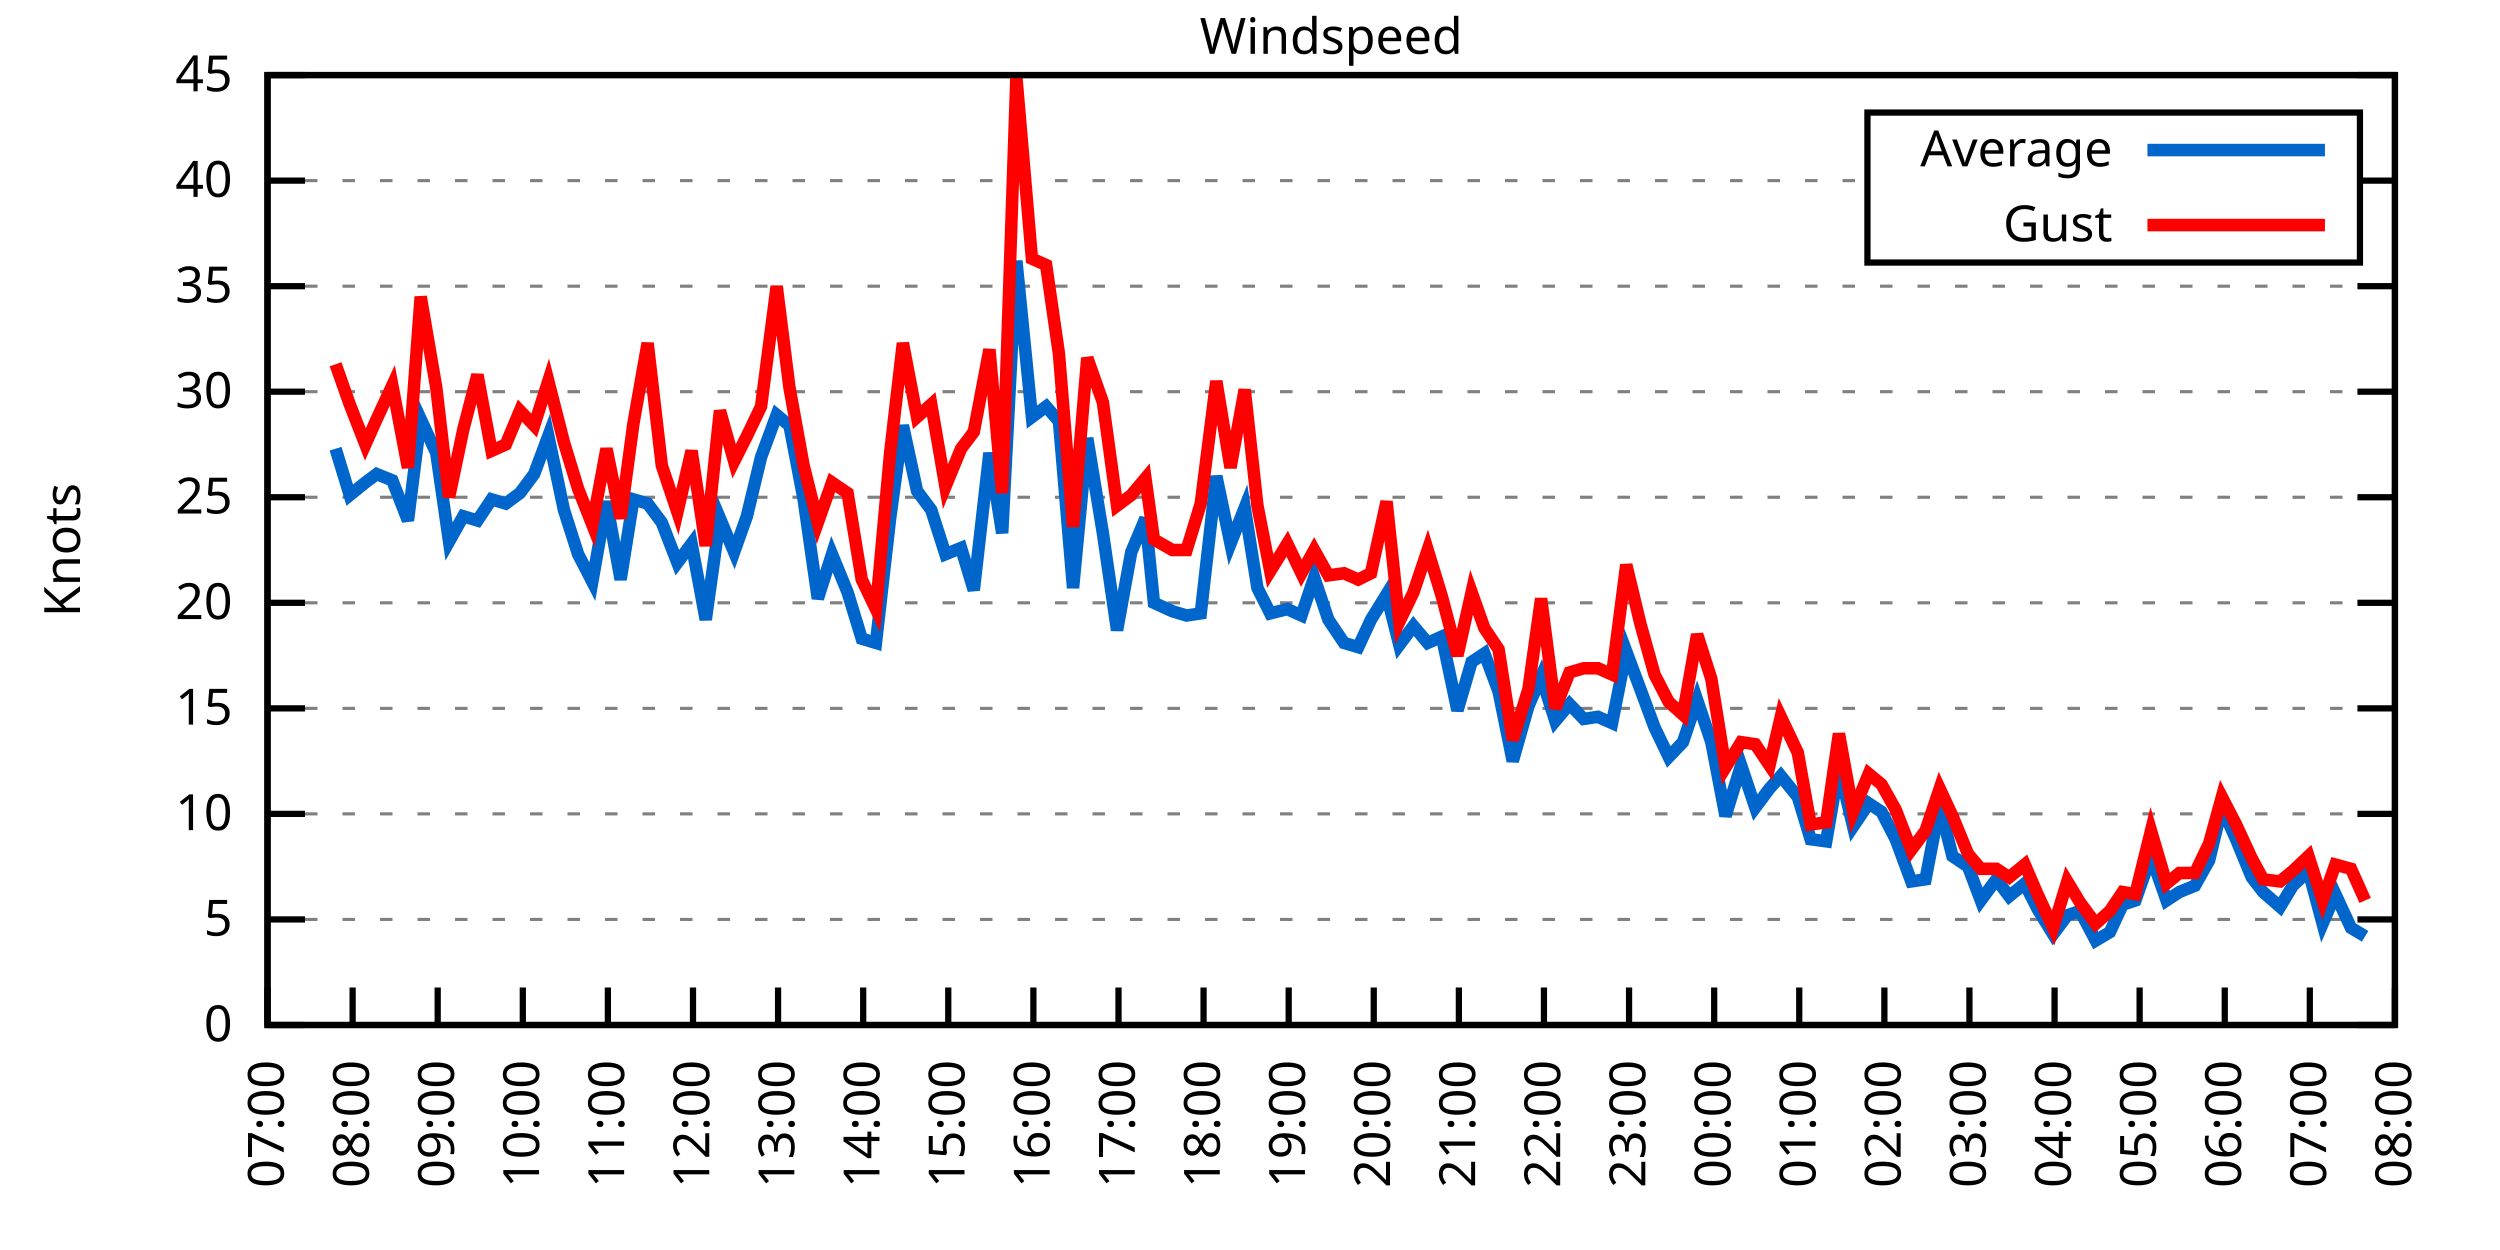
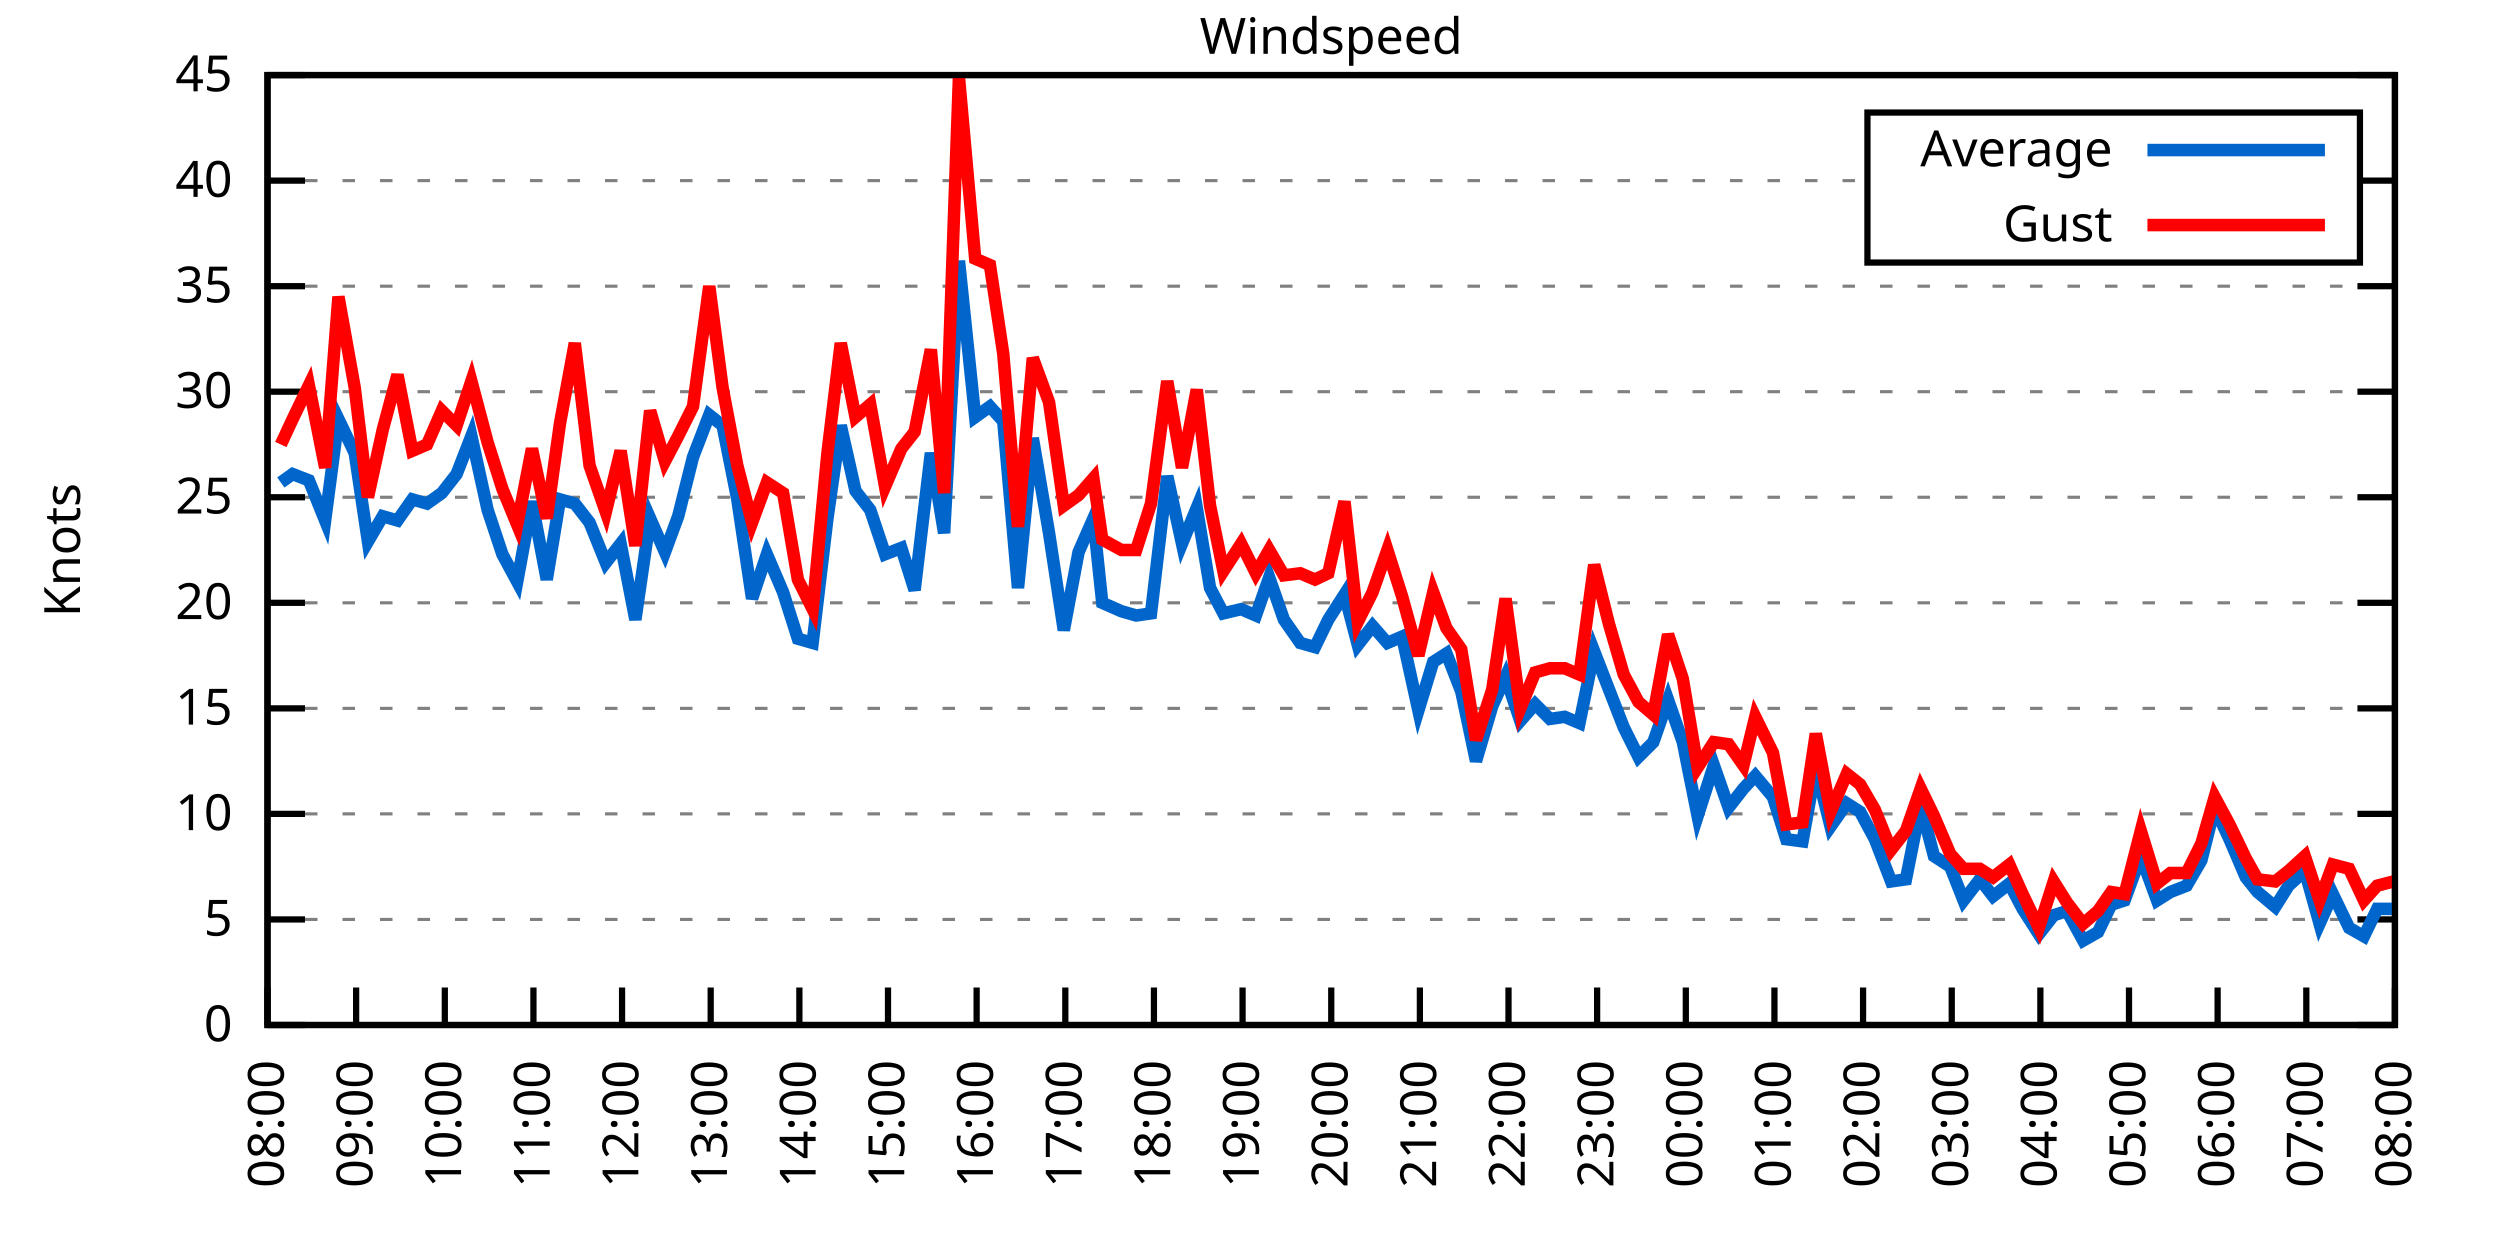
<svg xmlns="http://www.w3.org/2000/svg" xmlns:xlink="http://www.w3.org/1999/xlink" width="400" height="200" viewBox="0 0 400 200">
  <g id="gnuplot_canvas">
    <rect x="0" y="0" width="400" height="200" fill="none" />
    <defs>
      <circle id="gpDot" r="0.5" stroke-width="0.5" stroke="currentColor" />
      <path id="gpPt0" stroke-width="0.333" stroke="currentColor" d="M-1,0 h2 M0,-1 v2" />
      <path id="gpPt1" stroke-width="0.333" stroke="currentColor" d="M-1,-1 L1,1 M1,-1 L-1,1" />
      <path id="gpPt2" stroke-width="0.333" stroke="currentColor" d="M-1,0 L1,0 M0,-1 L0,1 M-1,-1 L1,1 M-1,1 L1,-1" />
      <rect id="gpPt3" stroke-width="0.333" stroke="currentColor" x="-1" y="-1" width="2" height="2" />
      <rect id="gpPt4" stroke-width="0.333" stroke="currentColor" fill="currentColor" x="-1" y="-1" width="2" height="2" />
      <circle id="gpPt5" stroke-width="0.333" stroke="currentColor" cx="0" cy="0" r="1" />
      <use xlink:href="#gpPt5" id="gpPt6" fill="currentColor" stroke="none" />
      <path id="gpPt7" stroke-width="0.333" stroke="currentColor" d="M0,-1.33 L-1.33,0.67 L1.33,0.67 z" />
      <use xlink:href="#gpPt7" id="gpPt8" fill="currentColor" stroke="none" />
      <use xlink:href="#gpPt7" id="gpPt9" stroke="currentColor" transform="rotate(180)" />
      <use xlink:href="#gpPt9" id="gpPt10" fill="currentColor" stroke="none" />
      <use xlink:href="#gpPt3" id="gpPt11" stroke="currentColor" transform="rotate(45)" />
      <use xlink:href="#gpPt11" id="gpPt12" fill="currentColor" stroke="none" />
      <path id="gpPt13" stroke-width="0.333" stroke="currentColor" d="M0,1.330 L1.265,0.411 L0.782,-1.067 L-0.782,-1.076 L-1.265,0.411 z" />
      <use xlink:href="#gpPt13" id="gpPt14" fill="currentColor" stroke="none" />
      <filter id="textbox" filterUnits="objectBoundingBox" x="0" y="0" height="1" width="1">
        <feFlood flood-color="white" flood-opacity="1" result="bgnd" />
        <feComposite in="SourceGraphic" in2="bgnd" operator="atop" />
      </filter>
      <filter id="greybox" filterUnits="objectBoundingBox" x="0" y="0" height="1" width="1">
        <feFlood flood-color="lightgrey" flood-opacity="1" result="grey" />
        <feComposite in="SourceGraphic" in2="grey" operator="atop" />
      </filter>
    </defs>
    <g fill="none" color="white" stroke="currentColor" stroke-width="1.00" stroke-linecap="butt" stroke-linejoin="miter">
</g>
    <g fill="none" color="black" stroke="currentColor" stroke-width="1.00" stroke-linecap="butt" stroke-linejoin="miter">
      <g stroke="none" shape-rendering="crispEdges">
        <polygon fill="rgb(255, 255, 255)" points="42.80,164.00 383.18,164.00 383.18,12.02 42.80,12.02 " />
      </g>
    </g>
    <g fill="none" color="black" stroke="currentColor" stroke-width="1.00" stroke-linecap="butt" stroke-linejoin="miter">
</g>
    <g fill="none" color="black" stroke="black" stroke-width="0.50" stroke-linecap="butt" stroke-linejoin="miter">
</g>
    <g fill="none" color="gray" stroke="currentColor" stroke-width="0.50" stroke-linecap="butt" stroke-linejoin="miter">
      <path stroke="gray" stroke-dasharray="2,4" class="gridline" d="M42.80,164.00 L383.19,164.00  " />
    </g>
    <g fill="none" color="gray" stroke="gray" stroke-width="1.00" stroke-linecap="butt" stroke-linejoin="miter">
</g>
    <g fill="none" color="black" stroke="currentColor" stroke-width="1.00" stroke-linecap="butt" stroke-linejoin="miter">
      <path stroke="black" d="M42.80,164.00 L48.80,164.00 M383.19,164.00 L377.19,164.00  " />
      <g transform="translate(37.20,166.60)" stroke="none" fill="black" font-family="Sans" font-size="8.00" text-anchor="end">
        <text>
          <tspan font-family="Sans"> 0</tspan>
        </text>
      </g>
    </g>
    <g fill="none" color="black" stroke="currentColor" stroke-width="1.00" stroke-linecap="butt" stroke-linejoin="miter">
</g>
    <g fill="none" color="black" stroke="black" stroke-width="0.50" stroke-linecap="butt" stroke-linejoin="miter">
</g>
    <g fill="none" color="gray" stroke="currentColor" stroke-width="0.50" stroke-linecap="butt" stroke-linejoin="miter">
      <path stroke="gray" stroke-dasharray="2,4" class="gridline" d="M42.80,147.11 L383.19,147.11  " />
    </g>
    <g fill="none" color="gray" stroke="gray" stroke-width="1.00" stroke-linecap="butt" stroke-linejoin="miter">
</g>
    <g fill="none" color="black" stroke="currentColor" stroke-width="1.00" stroke-linecap="butt" stroke-linejoin="miter">
      <path stroke="black" d="M42.80,147.11 L48.80,147.11 M383.19,147.11 L377.19,147.11  " />
      <g transform="translate(37.20,149.71)" stroke="none" fill="black" font-family="Sans" font-size="8.00" text-anchor="end">
        <text>
          <tspan font-family="Sans"> 5</tspan>
        </text>
      </g>
    </g>
    <g fill="none" color="black" stroke="currentColor" stroke-width="1.00" stroke-linecap="butt" stroke-linejoin="miter">
</g>
    <g fill="none" color="black" stroke="black" stroke-width="0.50" stroke-linecap="butt" stroke-linejoin="miter">
</g>
    <g fill="none" color="gray" stroke="currentColor" stroke-width="0.50" stroke-linecap="butt" stroke-linejoin="miter">
      <path stroke="gray" stroke-dasharray="2,4" class="gridline" d="M42.80,130.22 L383.19,130.22  " />
    </g>
    <g fill="none" color="gray" stroke="gray" stroke-width="1.00" stroke-linecap="butt" stroke-linejoin="miter">
</g>
    <g fill="none" color="black" stroke="currentColor" stroke-width="1.00" stroke-linecap="butt" stroke-linejoin="miter">
      <path stroke="black" d="M42.80,130.22 L48.80,130.22 M383.19,130.22 L377.19,130.22  " />
      <g transform="translate(37.20,132.82)" stroke="none" fill="black" font-family="Sans" font-size="8.00" text-anchor="end">
        <text>
          <tspan font-family="Sans"> 10</tspan>
        </text>
      </g>
    </g>
    <g fill="none" color="black" stroke="currentColor" stroke-width="1.00" stroke-linecap="butt" stroke-linejoin="miter">
</g>
    <g fill="none" color="black" stroke="black" stroke-width="0.50" stroke-linecap="butt" stroke-linejoin="miter">
</g>
    <g fill="none" color="gray" stroke="currentColor" stroke-width="0.50" stroke-linecap="butt" stroke-linejoin="miter">
      <path stroke="gray" stroke-dasharray="2,4" class="gridline" d="M42.80,113.34 L383.19,113.34  " />
    </g>
    <g fill="none" color="gray" stroke="gray" stroke-width="1.00" stroke-linecap="butt" stroke-linejoin="miter">
</g>
    <g fill="none" color="black" stroke="currentColor" stroke-width="1.00" stroke-linecap="butt" stroke-linejoin="miter">
      <path stroke="black" d="M42.80,113.34 L48.80,113.34 M383.19,113.34 L377.19,113.34  " />
      <g transform="translate(37.20,115.94)" stroke="none" fill="black" font-family="Sans" font-size="8.00" text-anchor="end">
        <text>
          <tspan font-family="Sans"> 15</tspan>
        </text>
      </g>
    </g>
    <g fill="none" color="black" stroke="currentColor" stroke-width="1.00" stroke-linecap="butt" stroke-linejoin="miter">
</g>
    <g fill="none" color="black" stroke="black" stroke-width="0.50" stroke-linecap="butt" stroke-linejoin="miter">
</g>
    <g fill="none" color="gray" stroke="currentColor" stroke-width="0.50" stroke-linecap="butt" stroke-linejoin="miter">
      <path stroke="gray" stroke-dasharray="2,4" class="gridline" d="M42.80,96.45 L383.19,96.45  " />
    </g>
    <g fill="none" color="gray" stroke="gray" stroke-width="1.00" stroke-linecap="butt" stroke-linejoin="miter">
</g>
    <g fill="none" color="black" stroke="currentColor" stroke-width="1.00" stroke-linecap="butt" stroke-linejoin="miter">
      <path stroke="black" d="M42.80,96.45 L48.80,96.45 M383.19,96.45 L377.19,96.45  " />
      <g transform="translate(37.20,99.05)" stroke="none" fill="black" font-family="Sans" font-size="8.00" text-anchor="end">
        <text>
          <tspan font-family="Sans"> 20</tspan>
        </text>
      </g>
    </g>
    <g fill="none" color="black" stroke="currentColor" stroke-width="1.00" stroke-linecap="butt" stroke-linejoin="miter">
</g>
    <g fill="none" color="black" stroke="black" stroke-width="0.50" stroke-linecap="butt" stroke-linejoin="miter">
</g>
    <g fill="none" color="gray" stroke="currentColor" stroke-width="0.50" stroke-linecap="butt" stroke-linejoin="miter">
      <path stroke="gray" stroke-dasharray="2,4" class="gridline" d="M42.80,79.56 L383.19,79.56  " />
    </g>
    <g fill="none" color="gray" stroke="gray" stroke-width="1.00" stroke-linecap="butt" stroke-linejoin="miter">
</g>
    <g fill="none" color="black" stroke="currentColor" stroke-width="1.00" stroke-linecap="butt" stroke-linejoin="miter">
      <path stroke="black" d="M42.80,79.56 L48.80,79.56 M383.19,79.56 L377.19,79.56  " />
      <g transform="translate(37.20,82.16)" stroke="none" fill="black" font-family="Sans" font-size="8.00" text-anchor="end">
        <text>
          <tspan font-family="Sans"> 25</tspan>
        </text>
      </g>
    </g>
    <g fill="none" color="black" stroke="currentColor" stroke-width="1.00" stroke-linecap="butt" stroke-linejoin="miter">
</g>
    <g fill="none" color="black" stroke="black" stroke-width="0.50" stroke-linecap="butt" stroke-linejoin="miter">
</g>
    <g fill="none" color="gray" stroke="currentColor" stroke-width="0.50" stroke-linecap="butt" stroke-linejoin="miter">
      <path stroke="gray" stroke-dasharray="2,4" class="gridline" d="M42.80,62.67 L383.19,62.67  " />
    </g>
    <g fill="none" color="gray" stroke="gray" stroke-width="1.00" stroke-linecap="butt" stroke-linejoin="miter">
</g>
    <g fill="none" color="black" stroke="currentColor" stroke-width="1.00" stroke-linecap="butt" stroke-linejoin="miter">
      <path stroke="black" d="M42.80,62.67 L48.80,62.67 M383.19,62.67 L377.19,62.67  " />
      <g transform="translate(37.20,65.27)" stroke="none" fill="black" font-family="Sans" font-size="8.00" text-anchor="end">
        <text>
          <tspan font-family="Sans"> 30</tspan>
        </text>
      </g>
    </g>
    <g fill="none" color="black" stroke="currentColor" stroke-width="1.00" stroke-linecap="butt" stroke-linejoin="miter">
</g>
    <g fill="none" color="black" stroke="black" stroke-width="0.50" stroke-linecap="butt" stroke-linejoin="miter">
</g>
    <g fill="none" color="gray" stroke="currentColor" stroke-width="0.50" stroke-linecap="butt" stroke-linejoin="miter">
      <path stroke="gray" stroke-dasharray="2,4" class="gridline" d="M42.80,45.79 L383.19,45.79  " />
    </g>
    <g fill="none" color="gray" stroke="gray" stroke-width="1.00" stroke-linecap="butt" stroke-linejoin="miter">
</g>
    <g fill="none" color="black" stroke="currentColor" stroke-width="1.00" stroke-linecap="butt" stroke-linejoin="miter">
      <path stroke="black" d="M42.80,45.79 L48.80,45.79 M383.19,45.79 L377.19,45.79  " />
      <g transform="translate(37.20,48.39)" stroke="none" fill="black" font-family="Sans" font-size="8.00" text-anchor="end">
        <text>
          <tspan font-family="Sans"> 35</tspan>
        </text>
      </g>
    </g>
    <g fill="none" color="black" stroke="currentColor" stroke-width="1.00" stroke-linecap="butt" stroke-linejoin="miter">
</g>
    <g fill="none" color="black" stroke="black" stroke-width="0.50" stroke-linecap="butt" stroke-linejoin="miter">
</g>
    <g fill="none" color="gray" stroke="currentColor" stroke-width="0.50" stroke-linecap="butt" stroke-linejoin="miter">
      <path stroke="gray" stroke-dasharray="2,4" class="gridline" d="M42.80,28.90 L298.79,28.90 M377.59,28.90 L383.19,28.90  " />
    </g>
    <g fill="none" color="gray" stroke="gray" stroke-width="1.00" stroke-linecap="butt" stroke-linejoin="miter">
</g>
    <g fill="none" color="black" stroke="currentColor" stroke-width="1.00" stroke-linecap="butt" stroke-linejoin="miter">
      <path stroke="black" d="M42.80,28.90 L48.80,28.90 M383.19,28.90 L377.19,28.90  " />
      <g transform="translate(37.20,31.50)" stroke="none" fill="black" font-family="Sans" font-size="8.00" text-anchor="end">
        <text>
          <tspan font-family="Sans"> 40</tspan>
        </text>
      </g>
    </g>
    <g fill="none" color="black" stroke="currentColor" stroke-width="1.00" stroke-linecap="butt" stroke-linejoin="miter">
</g>
    <g fill="none" color="black" stroke="black" stroke-width="0.50" stroke-linecap="butt" stroke-linejoin="miter">
</g>
    <g fill="none" color="gray" stroke="currentColor" stroke-width="0.50" stroke-linecap="butt" stroke-linejoin="miter">
      <path stroke="gray" stroke-dasharray="2,4" class="gridline" d="M42.80,12.01 L383.19,12.01  " />
    </g>
    <g fill="none" color="gray" stroke="gray" stroke-width="1.00" stroke-linecap="butt" stroke-linejoin="miter">
</g>
    <g fill="none" color="black" stroke="currentColor" stroke-width="1.00" stroke-linecap="butt" stroke-linejoin="miter">
      <path stroke="black" d="M42.80,12.01 L48.80,12.01 M383.19,12.01 L377.19,12.01  " />
      <g transform="translate(37.20,14.61)" stroke="none" fill="black" font-family="Sans" font-size="8.00" text-anchor="end">
        <text>
          <tspan font-family="Sans"> 45</tspan>
        </text>
      </g>
    </g>
    <g fill="none" color="black" stroke="currentColor" stroke-width="1.00" stroke-linecap="butt" stroke-linejoin="miter">
      <path stroke="black" d="M42.80,164.00 L42.80,158.00  " />
      <g transform="translate(45.40,169.60) rotate(270.00)" stroke="none" fill="black" font-family="Sans" font-size="8.00" text-anchor="end">
        <text>
-           <tspan font-family="Sans">07:00</tspan>
-         </text>
-       </g>
-     </g>
-     <g fill="none" color="black" stroke="currentColor" stroke-width="1.00" stroke-linecap="butt" stroke-linejoin="miter">
-       <path stroke="black" d="M56.42,164.00 L56.42,158.00  " />
-       <g transform="translate(59.02,169.60) rotate(270.00)" stroke="none" fill="black" font-family="Sans" font-size="8.00" text-anchor="end">
-         <text>
          <tspan font-family="Sans">08:00</tspan>
        </text>
      </g>
    </g>
    <g fill="none" color="black" stroke="currentColor" stroke-width="1.00" stroke-linecap="butt" stroke-linejoin="miter">
-       <path stroke="black" d="M70.03,164.00 L70.03,158.00  " />
-       <g transform="translate(72.63,169.60) rotate(270.00)" stroke="none" fill="black" font-family="Sans" font-size="8.00" text-anchor="end">
+       <path stroke="black" d="M56.98,164.00 L56.98,158.00  " />
+       <g transform="translate(59.58,169.60) rotate(270.00)" stroke="none" fill="black" font-family="Sans" font-size="8.00" text-anchor="end">
        <text>
          <tspan font-family="Sans">09:00</tspan>
        </text>
      </g>
    </g>
    <g fill="none" color="black" stroke="currentColor" stroke-width="1.00" stroke-linecap="butt" stroke-linejoin="miter">
-       <path stroke="black" d="M83.65,164.00 L83.65,158.00  " />
-       <g transform="translate(86.25,169.60) rotate(270.00)" stroke="none" fill="black" font-family="Sans" font-size="8.00" text-anchor="end">
+       <path stroke="black" d="M71.17,164.00 L71.17,158.00  " />
+       <g transform="translate(73.77,169.60) rotate(270.00)" stroke="none" fill="black" font-family="Sans" font-size="8.00" text-anchor="end">
        <text>
          <tspan font-family="Sans">10:00</tspan>
        </text>
      </g>
    </g>
    <g fill="none" color="black" stroke="currentColor" stroke-width="1.00" stroke-linecap="butt" stroke-linejoin="miter">
-       <path stroke="black" d="M97.26,164.00 L97.26,158.00  " />
-       <g transform="translate(99.86,169.60) rotate(270.00)" stroke="none" fill="black" font-family="Sans" font-size="8.00" text-anchor="end">
+       <path stroke="black" d="M85.35,164.00 L85.35,158.00  " />
+       <g transform="translate(87.95,169.60) rotate(270.00)" stroke="none" fill="black" font-family="Sans" font-size="8.00" text-anchor="end">
        <text>
          <tspan font-family="Sans">11:00</tspan>
        </text>
      </g>
    </g>
    <g fill="none" color="black" stroke="currentColor" stroke-width="1.00" stroke-linecap="butt" stroke-linejoin="miter">
-       <path stroke="black" d="M110.88,164.00 L110.88,158.00  " />
-       <g transform="translate(113.48,169.60) rotate(270.00)" stroke="none" fill="black" font-family="Sans" font-size="8.00" text-anchor="end">
+       <path stroke="black" d="M99.53,164.00 L99.53,158.00  " />
+       <g transform="translate(102.13,169.60) rotate(270.00)" stroke="none" fill="black" font-family="Sans" font-size="8.00" text-anchor="end">
        <text>
          <tspan font-family="Sans">12:00</tspan>
        </text>
      </g>
    </g>
    <g fill="none" color="black" stroke="currentColor" stroke-width="1.00" stroke-linecap="butt" stroke-linejoin="miter">
-       <path stroke="black" d="M124.49,164.00 L124.49,158.00  " />
-       <g transform="translate(127.09,169.60) rotate(270.00)" stroke="none" fill="black" font-family="Sans" font-size="8.00" text-anchor="end">
+       <path stroke="black" d="M113.71,164.00 L113.71,158.00  " />
+       <g transform="translate(116.31,169.60) rotate(270.00)" stroke="none" fill="black" font-family="Sans" font-size="8.00" text-anchor="end">
        <text>
          <tspan font-family="Sans">13:00</tspan>
        </text>
      </g>
    </g>
    <g fill="none" color="black" stroke="currentColor" stroke-width="1.00" stroke-linecap="butt" stroke-linejoin="miter">
-       <path stroke="black" d="M138.11,164.00 L138.11,158.00  " />
-       <g transform="translate(140.71,169.60) rotate(270.00)" stroke="none" fill="black" font-family="Sans" font-size="8.00" text-anchor="end">
+       <path stroke="black" d="M127.90,164.00 L127.90,158.00  " />
+       <g transform="translate(130.50,169.60) rotate(270.00)" stroke="none" fill="black" font-family="Sans" font-size="8.00" text-anchor="end">
        <text>
          <tspan font-family="Sans">14:00</tspan>
        </text>
      </g>
    </g>
    <g fill="none" color="black" stroke="currentColor" stroke-width="1.00" stroke-linecap="butt" stroke-linejoin="miter">
-       <path stroke="black" d="M151.72,164.00 L151.72,158.00  " />
-       <g transform="translate(154.32,169.60) rotate(270.00)" stroke="none" fill="black" font-family="Sans" font-size="8.00" text-anchor="end">
+       <path stroke="black" d="M142.08,164.00 L142.08,158.00  " />
+       <g transform="translate(144.68,169.60) rotate(270.00)" stroke="none" fill="black" font-family="Sans" font-size="8.00" text-anchor="end">
        <text>
          <tspan font-family="Sans">15:00</tspan>
        </text>
      </g>
    </g>
    <g fill="none" color="black" stroke="currentColor" stroke-width="1.00" stroke-linecap="butt" stroke-linejoin="miter">
-       <path stroke="black" d="M165.34,164.00 L165.34,158.00  " />
-       <g transform="translate(167.94,169.60) rotate(270.00)" stroke="none" fill="black" font-family="Sans" font-size="8.00" text-anchor="end">
+       <path stroke="black" d="M156.26,164.00 L156.26,158.00  " />
+       <g transform="translate(158.86,169.60) rotate(270.00)" stroke="none" fill="black" font-family="Sans" font-size="8.00" text-anchor="end">
        <text>
          <tspan font-family="Sans">16:00</tspan>
        </text>
      </g>
    </g>
    <g fill="none" color="black" stroke="currentColor" stroke-width="1.00" stroke-linecap="butt" stroke-linejoin="miter">
-       <path stroke="black" d="M178.96,164.00 L178.96,158.00  " />
-       <g transform="translate(181.56,169.60) rotate(270.00)" stroke="none" fill="black" font-family="Sans" font-size="8.00" text-anchor="end">
+       <path stroke="black" d="M170.45,164.00 L170.45,158.00  " />
+       <g transform="translate(173.05,169.60) rotate(270.00)" stroke="none" fill="black" font-family="Sans" font-size="8.00" text-anchor="end">
        <text>
          <tspan font-family="Sans">17:00</tspan>
        </text>
      </g>
    </g>
    <g fill="none" color="black" stroke="currentColor" stroke-width="1.00" stroke-linecap="butt" stroke-linejoin="miter">
-       <path stroke="black" d="M192.57,164.00 L192.57,158.00  " />
-       <g transform="translate(195.17,169.60) rotate(270.00)" stroke="none" fill="black" font-family="Sans" font-size="8.00" text-anchor="end">
+       <path stroke="black" d="M184.63,164.00 L184.63,158.00  " />
+       <g transform="translate(187.23,169.60) rotate(270.00)" stroke="none" fill="black" font-family="Sans" font-size="8.00" text-anchor="end">
        <text>
          <tspan font-family="Sans">18:00</tspan>
        </text>
      </g>
    </g>
    <g fill="none" color="black" stroke="currentColor" stroke-width="1.00" stroke-linecap="butt" stroke-linejoin="miter">
-       <path stroke="black" d="M206.19,164.00 L206.19,158.00  " />
-       <g transform="translate(208.79,169.60) rotate(270.00)" stroke="none" fill="black" font-family="Sans" font-size="8.00" text-anchor="end">
+       <path stroke="black" d="M198.81,164.00 L198.81,158.00  " />
+       <g transform="translate(201.41,169.60) rotate(270.00)" stroke="none" fill="black" font-family="Sans" font-size="8.00" text-anchor="end">
        <text>
          <tspan font-family="Sans">19:00</tspan>
        </text>
      </g>
    </g>
    <g fill="none" color="black" stroke="currentColor" stroke-width="1.00" stroke-linecap="butt" stroke-linejoin="miter">
-       <path stroke="black" d="M219.80,164.00 L219.80,158.00  " />
-       <g transform="translate(222.40,169.60) rotate(270.00)" stroke="none" fill="black" font-family="Sans" font-size="8.00" text-anchor="end">
+       <path stroke="black" d="M213.00,164.00 L213.00,158.00  " />
+       <g transform="translate(215.60,169.60) rotate(270.00)" stroke="none" fill="black" font-family="Sans" font-size="8.00" text-anchor="end">
        <text>
          <tspan font-family="Sans">20:00</tspan>
        </text>
      </g>
    </g>
    <g fill="none" color="black" stroke="currentColor" stroke-width="1.00" stroke-linecap="butt" stroke-linejoin="miter">
-       <path stroke="black" d="M233.42,164.00 L233.42,158.00  " />
-       <g transform="translate(236.02,169.60) rotate(270.00)" stroke="none" fill="black" font-family="Sans" font-size="8.00" text-anchor="end">
+       <path stroke="black" d="M227.18,164.00 L227.18,158.00  " />
+       <g transform="translate(229.78,169.60) rotate(270.00)" stroke="none" fill="black" font-family="Sans" font-size="8.00" text-anchor="end">
        <text>
          <tspan font-family="Sans">21:00</tspan>
        </text>
      </g>
    </g>
    <g fill="none" color="black" stroke="currentColor" stroke-width="1.00" stroke-linecap="butt" stroke-linejoin="miter">
-       <path stroke="black" d="M247.03,164.00 L247.03,158.00  " />
-       <g transform="translate(249.63,169.60) rotate(270.00)" stroke="none" fill="black" font-family="Sans" font-size="8.00" text-anchor="end">
+       <path stroke="black" d="M241.36,164.00 L241.36,158.00  " />
+       <g transform="translate(243.96,169.60) rotate(270.00)" stroke="none" fill="black" font-family="Sans" font-size="8.00" text-anchor="end">
        <text>
          <tspan font-family="Sans">22:00</tspan>
        </text>
      </g>
    </g>
    <g fill="none" color="black" stroke="currentColor" stroke-width="1.00" stroke-linecap="butt" stroke-linejoin="miter">
-       <path stroke="black" d="M260.65,164.00 L260.65,158.00  " />
-       <g transform="translate(263.25,169.60) rotate(270.00)" stroke="none" fill="black" font-family="Sans" font-size="8.00" text-anchor="end">
+       <path stroke="black" d="M255.54,164.00 L255.54,158.00  " />
+       <g transform="translate(258.14,169.60) rotate(270.00)" stroke="none" fill="black" font-family="Sans" font-size="8.00" text-anchor="end">
        <text>
          <tspan font-family="Sans">23:00</tspan>
        </text>
      </g>
    </g>
    <g fill="none" color="black" stroke="currentColor" stroke-width="1.00" stroke-linecap="butt" stroke-linejoin="miter">
-       <path stroke="black" d="M274.27,164.00 L274.27,158.00  " />
-       <g transform="translate(276.87,169.60) rotate(270.00)" stroke="none" fill="black" font-family="Sans" font-size="8.00" text-anchor="end">
+       <path stroke="black" d="M269.73,164.00 L269.73,158.00  " />
+       <g transform="translate(272.33,169.60) rotate(270.00)" stroke="none" fill="black" font-family="Sans" font-size="8.00" text-anchor="end">
        <text>
          <tspan font-family="Sans">00:00</tspan>
        </text>
      </g>
    </g>
    <g fill="none" color="black" stroke="currentColor" stroke-width="1.00" stroke-linecap="butt" stroke-linejoin="miter">
-       <path stroke="black" d="M287.88,164.00 L287.88,158.00  " />
-       <g transform="translate(290.48,169.60) rotate(270.00)" stroke="none" fill="black" font-family="Sans" font-size="8.00" text-anchor="end">
+       <path stroke="black" d="M283.91,164.00 L283.91,158.00  " />
+       <g transform="translate(286.51,169.60) rotate(270.00)" stroke="none" fill="black" font-family="Sans" font-size="8.00" text-anchor="end">
        <text>
          <tspan font-family="Sans">01:00</tspan>
        </text>
      </g>
    </g>
    <g fill="none" color="black" stroke="currentColor" stroke-width="1.00" stroke-linecap="butt" stroke-linejoin="miter">
-       <path stroke="black" d="M301.50,164.00 L301.50,158.00  " />
-       <g transform="translate(304.10,169.60) rotate(270.00)" stroke="none" fill="black" font-family="Sans" font-size="8.00" text-anchor="end">
+       <path stroke="black" d="M298.09,164.00 L298.09,158.00  " />
+       <g transform="translate(300.69,169.60) rotate(270.00)" stroke="none" fill="black" font-family="Sans" font-size="8.00" text-anchor="end">
        <text>
          <tspan font-family="Sans">02:00</tspan>
        </text>
      </g>
    </g>
    <g fill="none" color="black" stroke="currentColor" stroke-width="1.00" stroke-linecap="butt" stroke-linejoin="miter">
-       <path stroke="black" d="M315.11,164.00 L315.11,158.00  " />
-       <g transform="translate(317.71,169.60) rotate(270.00)" stroke="none" fill="black" font-family="Sans" font-size="8.00" text-anchor="end">
+       <path stroke="black" d="M312.28,164.00 L312.28,158.00  " />
+       <g transform="translate(314.88,169.60) rotate(270.00)" stroke="none" fill="black" font-family="Sans" font-size="8.00" text-anchor="end">
        <text>
          <tspan font-family="Sans">03:00</tspan>
        </text>
      </g>
    </g>
    <g fill="none" color="black" stroke="currentColor" stroke-width="1.00" stroke-linecap="butt" stroke-linejoin="miter">
-       <path stroke="black" d="M328.73,164.00 L328.73,158.00  " />
-       <g transform="translate(331.33,169.60) rotate(270.00)" stroke="none" fill="black" font-family="Sans" font-size="8.00" text-anchor="end">
+       <path stroke="black" d="M326.46,164.00 L326.46,158.00  " />
+       <g transform="translate(329.06,169.60) rotate(270.00)" stroke="none" fill="black" font-family="Sans" font-size="8.00" text-anchor="end">
        <text>
          <tspan font-family="Sans">04:00</tspan>
        </text>
      </g>
    </g>
    <g fill="none" color="black" stroke="currentColor" stroke-width="1.00" stroke-linecap="butt" stroke-linejoin="miter">
-       <path stroke="black" d="M342.34,164.00 L342.34,158.00  " />
-       <g transform="translate(344.94,169.60) rotate(270.00)" stroke="none" fill="black" font-family="Sans" font-size="8.00" text-anchor="end">
+       <path stroke="black" d="M340.64,164.00 L340.64,158.00  " />
+       <g transform="translate(343.24,169.60) rotate(270.00)" stroke="none" fill="black" font-family="Sans" font-size="8.00" text-anchor="end">
        <text>
          <tspan font-family="Sans">05:00</tspan>
        </text>
      </g>
    </g>
    <g fill="none" color="black" stroke="currentColor" stroke-width="1.00" stroke-linecap="butt" stroke-linejoin="miter">
-       <path stroke="black" d="M355.96,164.00 L355.96,158.00  " />
-       <g transform="translate(358.56,169.60) rotate(270.00)" stroke="none" fill="black" font-family="Sans" font-size="8.00" text-anchor="end">
+       <path stroke="black" d="M354.82,164.00 L354.82,158.00  " />
+       <g transform="translate(357.42,169.60) rotate(270.00)" stroke="none" fill="black" font-family="Sans" font-size="8.00" text-anchor="end">
        <text>
          <tspan font-family="Sans">06:00</tspan>
        </text>
      </g>
    </g>
    <g fill="none" color="black" stroke="currentColor" stroke-width="1.00" stroke-linecap="butt" stroke-linejoin="miter">
-       <path stroke="black" d="M369.57,164.00 L369.57,158.00  " />
-       <g transform="translate(372.17,169.60) rotate(270.00)" stroke="none" fill="black" font-family="Sans" font-size="8.00" text-anchor="end">
+       <path stroke="black" d="M369.01,164.00 L369.01,158.00  " />
+       <g transform="translate(371.61,169.60) rotate(270.00)" stroke="none" fill="black" font-family="Sans" font-size="8.00" text-anchor="end">
        <text>
          <tspan font-family="Sans">07:00</tspan>
        </text>
      </g>
    </g>
    <g fill="none" color="black" stroke="currentColor" stroke-width="1.00" stroke-linecap="butt" stroke-linejoin="miter">
      <path stroke="black" d="M383.19,164.00 L383.19,158.00  " />
      <g transform="translate(385.79,169.60) rotate(270.00)" stroke="none" fill="black" font-family="Sans" font-size="8.00" text-anchor="end">
        <text>
          <tspan font-family="Sans">08:00</tspan>
        </text>
      </g>
    </g>
    <g fill="none" color="black" stroke="currentColor" stroke-width="1.00" stroke-linecap="butt" stroke-linejoin="miter">
</g>
    <g fill="none" color="black" stroke="currentColor" stroke-width="1.00" stroke-linecap="butt" stroke-linejoin="miter">
      <path stroke="black" d="M42.80,12.01 L42.80,164.00 L383.19,164.00 L383.19,12.01 L42.80,12.01 Z  " />
    </g>
    <g fill="none" color="black" stroke="currentColor" stroke-width="1.00" stroke-linecap="butt" stroke-linejoin="miter">
</g>
    <g fill="none" color="black" stroke="currentColor" stroke-width="1.00" stroke-linecap="butt" stroke-linejoin="miter">
      <path stroke="black" d="M298.79,42.01 L298.79,18.01 L377.59,18.01 L377.59,42.01 L298.79,42.01 Z  " />
    </g>
    <g id="Windspeed_plot_1">
      <g fill="none" color="white" stroke="black" stroke-width="2.00" stroke-linecap="butt" stroke-linejoin="miter">
</g>
      <g fill="none" color="black" stroke="currentColor" stroke-width="2.00" stroke-linecap="butt" stroke-linejoin="miter">
        <g transform="translate(337.99,26.61)" stroke="none" fill="black" font-family="Sans" font-size="8.00" text-anchor="end">
          <text>
            <tspan font-family="Sans">Average</tspan>
          </text>
        </g>
      </g>
      <g fill="none" color="black" stroke="currentColor" stroke-width="2.00" stroke-linecap="butt" stroke-linejoin="miter">
-         <path stroke="rgb(  0, 102, 204)" d="M343.59,24.01 L371.99,24.01 M53.69,71.79 L55.96,79.22 L58.46,77.20 L60.27,75.85 L62.77,76.86 L65.27,83.28   L67.31,67.06 L69.80,72.47 L71.85,86.65 L74.12,82.60 L76.39,83.28 L78.65,79.90 L80.92,80.57 L83.19,78.89   L85.46,75.85 L87.73,69.77 L90.23,81.59 L92.50,88.68 L94.77,93.07 L97.04,80.24 L99.30,92.73 L101.35,79.90   L103.62,80.57 L105.89,83.61 L108.38,90.03 L110.65,86.99 L112.92,99.15 L115.19,82.94 L117.46,88.34 L119.50,82.60   L121.77,73.14 L124.27,66.39 L126.31,68.08 L128.58,79.90 L130.85,95.77 L133.12,88.68 L135.61,94.76 L137.88,102.19   L140.15,102.87 L142.42,82.94 L144.46,68.08 L146.73,78.55 L149.00,81.59 L151.27,88.68 L153.77,87.67 L155.81,94.42   L158.31,72.47 L160.35,85.30 L162.62,41.73 L165.11,66.73 L167.38,65.04 L169.43,67.40 L171.69,94.08 L173.96,70.10   L176.46,85.30 L178.73,100.84 L181.00,88.34 L183.27,82.94 L184.63,96.45 L187.58,97.80 L189.85,98.48 L192.12,98.14   L194.61,76.18 L196.88,86.99 L199.15,81.25 L201.19,94.08 L203.24,98.14 L205.96,97.46 L208.23,98.48 L210.27,92.40   L212.54,99.15 L215.04,102.87 L217.31,103.54 L219.35,99.15 L221.85,95.10 L223.89,103.20 L226.16,100.16 L228.43,102.87   L230.70,101.85 L233.19,113.67 L235.46,105.91 L237.50,104.56 L239.77,110.63 L242.04,121.78 L244.54,113.00 L246.58,108.27   L248.85,115.36 L251.12,112.66 L253.39,115.03 L255.66,114.69 L257.93,115.70 L260.20,104.22 L262.47,110.30 L264.73,116.38   L267.00,121.11 L269.27,118.74 L271.54,111.99 L273.81,118.74 L276.08,130.56 L278.58,122.46 L280.85,129.21 L283.12,126.17   L284.93,124.14 L287.65,127.52 L289.70,134.28 L292.19,134.62 L294.23,122.79 L296.50,132.25 L299.00,128.54 L301.04,129.89   L303.31,134.28 L305.81,141.03 L308.08,140.69 L310.35,128.87 L312.39,136.98 L314.89,138.67 L316.93,144.07 L319.42,140.69   L321.47,143.40 L323.96,141.37 L326.00,145.42 L328.50,149.48 L330.77,146.44 L332.81,145.76 L335.31,150.49 L337.58,149.14   L339.62,144.75 L341.66,144.07 L344.16,136.98 L346.65,144.07 L348.70,142.72 L351.19,141.71 L353.46,137.66 L355.50,129.21   L357.77,134.28 L360.27,140.36 L362.09,142.72 L364.81,145.09 L366.85,141.71 L369.35,139.34 L371.62,147.79 L373.66,143.06   L376.16,148.46 L378.42,149.81  " />
+         <path stroke="rgb(  0, 102, 204)" d="M343.59,24.01 L371.99,24.01 M44.93,77.20 L46.82,75.85 L49.42,76.86 L52.02,83.28 L54.15,67.06 L56.75,72.47   L58.87,86.65 L61.24,82.60 L63.60,83.28 L65.97,79.90 L68.33,80.57 L70.69,78.89 L73.06,75.85 L75.42,69.77   L78.02,81.59 L80.38,88.68 L82.75,93.07 L85.11,80.24 L87.48,92.73 L89.60,79.90 L91.97,80.57 L94.33,83.61   L96.93,90.03 L99.30,86.99 L101.66,99.15 L104.02,82.94 L106.39,88.34 L108.51,82.60 L110.88,73.14 L113.48,66.39   L115.61,68.08 L117.97,79.90 L120.33,95.77 L122.70,88.68 L125.30,94.76 L127.66,102.19 L130.02,102.87 L132.39,82.94   L134.52,68.08 L136.88,78.55 L139.24,81.59 L141.61,88.68 L144.21,87.67 L146.34,94.42 L148.94,72.47 L151.06,85.30   L153.43,41.73 L156.03,66.73 L158.39,65.04 L160.52,67.40 L162.88,94.08 L165.25,70.10 L167.85,85.30 L170.21,100.84   L172.57,88.34 L174.94,82.94 L176.36,96.45 L179.43,97.80 L181.79,98.48 L184.16,98.14 L186.76,76.18 L189.12,86.99   L191.48,81.25 L193.61,94.08 L195.74,98.14 L198.58,97.46 L200.94,98.48 L203.07,92.40 L205.43,99.15 L208.03,102.87   L210.39,103.54 L212.52,99.15 L215.12,95.10 L217.25,103.20 L219.61,100.16 L221.98,102.87 L224.34,101.85 L226.94,113.67   L229.31,105.91 L231.43,104.56 L233.80,110.63 L236.16,121.78 L238.76,113.00 L240.89,108.27 L243.25,115.36 L245.62,112.66   L247.98,115.03 L250.34,114.69 L252.71,115.70 L255.07,104.22 L257.43,110.30 L259.80,116.38 L262.16,121.11 L264.53,118.74   L266.89,111.99 L269.25,118.74 L271.62,130.56 L274.22,122.46 L276.58,129.21 L278.95,126.17 L280.84,124.14 L283.67,127.52   L285.80,134.28 L288.40,134.62 L290.53,122.79 L292.89,132.25 L295.49,128.54 L297.62,129.89 L299.98,134.28 L302.58,141.03   L304.95,140.69 L307.31,128.87 L309.44,136.98 L312.04,138.67 L314.17,144.07 L316.77,140.69 L318.89,143.40 L321.49,141.37   L323.62,145.42 L326.22,149.48 L328.59,146.44 L330.71,145.76 L333.31,150.49 L335.68,149.14 L337.80,144.75 L339.93,144.07   L342.53,136.98 L345.13,144.07 L347.26,142.72 L349.86,141.71 L352.22,137.66 L354.35,129.21 L356.72,134.28 L359.32,140.36   L361.21,142.72 L364.04,145.09 L366.17,141.71 L368.77,139.34 L371.13,147.79 L373.26,143.06 L375.86,148.46 L378.23,149.81   L380.35,145.42 L382.95,145.42  " />
      </g>
    </g>
    <g id="Windspeed_plot_2">
      <g fill="none" color="black" stroke="currentColor" stroke-width="2.00" stroke-linecap="butt" stroke-linejoin="miter">
        <g transform="translate(337.99,38.61)" stroke="none" fill="black" font-family="Sans" font-size="8.00" text-anchor="end">
          <text>
            <tspan font-family="Sans">Gust</tspan>
          </text>
        </g>
      </g>
      <g fill="none" color="black" stroke="currentColor" stroke-width="2.00" stroke-linecap="butt" stroke-linejoin="miter">
-         <path stroke="rgb(255,   0,   0)" d="M343.59,36.01 L371.99,36.01 M53.69,58.28 L55.96,64.70 L58.46,71.12 L60.27,67.06 L62.77,61.66 L65.27,74.83   L67.31,47.47 L69.80,62.00 L71.85,79.56 L74.12,68.75 L76.39,59.97 L78.65,72.13 L80.92,71.12 L83.19,65.71   L85.46,68.08 L87.73,60.98 L90.23,70.78 L92.50,78.21 L94.77,83.95 L97.04,71.79 L99.30,82.94 L101.35,67.74   L103.62,54.90 L105.89,74.49 L108.38,81.93 L110.65,72.13 L112.92,87.33 L115.19,65.71 L117.46,73.82 L119.50,69.77   L121.77,65.04 L124.27,45.79 L126.31,62.00 L128.58,74.49 L130.85,83.61 L133.12,77.20 L135.61,78.89 L137.88,92.73   L140.15,97.46 L142.42,72.47 L144.46,54.90 L146.73,66.73 L149.00,64.70 L151.27,77.87 L153.77,71.79 L155.81,69.09   L158.31,55.92 L160.35,78.89 L162.62,12.35 L165.11,41.39 L167.38,42.41 L169.43,56.59 L171.69,84.29 L173.96,57.27   L176.46,64.36 L178.73,80.91 L181.00,79.22 L183.27,76.52 L184.63,86.32 L187.58,88.00 L189.85,88.00 L192.12,80.57   L194.61,60.98 L196.88,74.83 L199.15,62.34 L201.19,80.91 L203.24,91.38 L205.96,86.99 L208.23,91.72 L210.27,88.00   L212.54,92.06 L215.04,91.72 L217.31,92.73 L219.35,91.72 L221.85,80.24 L223.89,99.49 L226.16,94.76 L228.43,88.00   L230.70,95.44 L233.19,104.89 L235.46,94.76 L237.50,100.50 L239.77,103.88 L242.04,118.40 L244.54,110.30 L246.58,95.77   L248.85,113.34 L251.12,107.59 L253.39,106.92 L255.66,106.92 L257.93,107.93 L260.20,90.37 L262.47,99.83 L264.73,107.93   L267.00,112.32 L269.27,114.35 L271.54,101.52 L273.81,108.61 L276.08,122.79 L278.58,118.74 L280.85,119.08 L283.12,122.46   L284.93,114.69 L287.65,120.43 L289.70,131.91 L292.19,131.58 L294.23,117.39 L296.50,129.89 L299.00,123.81 L301.04,125.50   L303.31,129.55 L305.81,135.97 L308.08,132.93 L310.35,126.17 L312.39,130.56 L314.89,136.64 L316.93,139.01 L319.42,139.01   L321.47,140.36 L323.96,138.33 L326.00,143.06 L328.50,148.46 L330.77,141.03 L332.81,144.41 L335.31,147.79 L337.58,145.76   L339.62,142.72 L341.66,143.06 L344.16,132.93 L346.65,141.37 L348.70,139.68 L351.19,139.68 L353.46,134.95 L355.50,127.52   L357.77,131.91 L360.27,137.32 L362.09,140.69 L364.81,141.03 L366.85,139.34 L369.35,136.98 L371.62,144.07 L373.66,138.33   L376.16,139.01 L378.42,144.07  " />
+         <path stroke="rgb(255,   0,   0)" d="M343.59,36.01 L371.99,36.01 M44.93,71.12 L46.82,67.06 L49.42,61.66 L52.02,74.83 L54.15,47.47 L56.75,62.00   L58.87,79.56 L61.24,68.75 L63.60,59.97 L65.97,72.13 L68.33,71.12 L70.69,65.71 L73.06,68.08 L75.42,60.98   L78.02,70.78 L80.38,78.21 L82.75,83.95 L85.11,71.79 L87.48,82.94 L89.60,67.74 L91.97,54.90 L94.33,74.49   L96.93,81.93 L99.30,72.13 L101.66,87.33 L104.02,65.71 L106.39,73.82 L108.51,69.77 L110.88,65.04 L113.48,45.79   L115.61,62.00 L117.97,74.49 L120.33,83.61 L122.70,77.20 L125.30,78.89 L127.66,92.73 L130.02,97.46 L132.39,72.47   L134.52,54.90 L136.88,66.73 L139.24,64.70 L141.61,77.87 L144.21,71.79 L146.34,69.09 L148.94,55.92 L151.06,78.89   L153.43,12.35 L156.03,41.39 L158.39,42.41 L160.52,56.59 L162.88,84.29 L165.25,57.27 L167.85,64.36 L170.21,80.91   L172.57,79.22 L174.94,76.52 L176.36,86.32 L179.43,88.00 L181.79,88.00 L184.16,80.57 L186.76,60.98 L189.12,74.83   L191.48,62.34 L193.61,80.91 L195.74,91.38 L198.58,86.99 L200.94,91.72 L203.07,88.00 L205.43,92.06 L208.03,91.72   L210.39,92.73 L212.52,91.72 L215.12,80.24 L217.25,99.49 L219.61,94.76 L221.98,88.00 L224.34,95.44 L226.94,104.89   L229.31,94.76 L231.43,100.50 L233.80,103.88 L236.16,118.40 L238.76,110.30 L240.89,95.77 L243.25,113.34 L245.62,107.59   L247.98,106.92 L250.34,106.92 L252.71,107.93 L255.07,90.37 L257.43,99.83 L259.80,107.93 L262.16,112.32 L264.53,114.35   L266.89,101.52 L269.25,108.61 L271.62,122.79 L274.22,118.74 L276.58,119.08 L278.95,122.46 L280.84,114.69 L283.67,120.43   L285.80,131.91 L288.40,131.58 L290.53,117.39 L292.89,129.89 L295.49,123.81 L297.62,125.50 L299.98,129.55 L302.58,135.97   L304.95,132.93 L307.31,126.17 L309.44,130.56 L312.04,136.64 L314.17,139.01 L316.77,139.01 L318.89,140.36 L321.49,138.33   L323.62,143.06 L326.22,148.46 L328.59,141.03 L330.71,144.41 L333.31,147.79 L335.68,145.76 L337.80,142.72 L339.93,143.06   L342.53,132.93 L345.13,141.37 L347.26,139.68 L349.86,139.68 L352.22,134.95 L354.35,127.52 L356.72,131.91 L359.32,137.32   L361.21,140.69 L364.04,141.03 L366.17,139.34 L368.77,136.98 L371.13,144.07 L373.26,138.33 L375.86,139.01 L378.23,144.07   L380.35,141.71 L382.95,141.03  " />
      </g>
    </g>
    <g fill="none" color="black" stroke="currentColor" stroke-width="2.00" stroke-linecap="butt" stroke-linejoin="miter">
</g>
    <g fill="none" color="black" stroke="black" stroke-width="1.00" stroke-linecap="butt" stroke-linejoin="miter">
</g>
    <g fill="none" color="black" stroke="currentColor" stroke-width="1.00" stroke-linecap="butt" stroke-linejoin="miter">
      <path stroke="black" d="M42.80,12.01 L42.80,164.00 L383.19,164.00 L383.19,12.01 L42.80,12.01 Z  " />
      <g transform="translate(12.80,88.01) rotate(270.00)" stroke="none" fill="black" font-family="Sans" font-size="8.00" text-anchor="middle">
        <text>
          <tspan font-family="Sans">Knots</tspan>
        </text>
      </g>
    </g>
    <g fill="none" color="black" stroke="currentColor" stroke-width="1.00" stroke-linecap="butt" stroke-linejoin="miter">
</g>
    <g fill="none" color="black" stroke="currentColor" stroke-width="1.00" stroke-linecap="butt" stroke-linejoin="miter">
      <g transform="translate(212.99,8.61)" stroke="none" fill="black" font-family="Sans" font-size="8.00" text-anchor="middle">
        <text>
          <tspan font-family="Sans">Windspeed</tspan>
        </text>
      </g>
    </g>
    <g fill="none" color="black" stroke="currentColor" stroke-width="1.00" stroke-linecap="butt" stroke-linejoin="miter">
</g>
  </g>
</svg>
